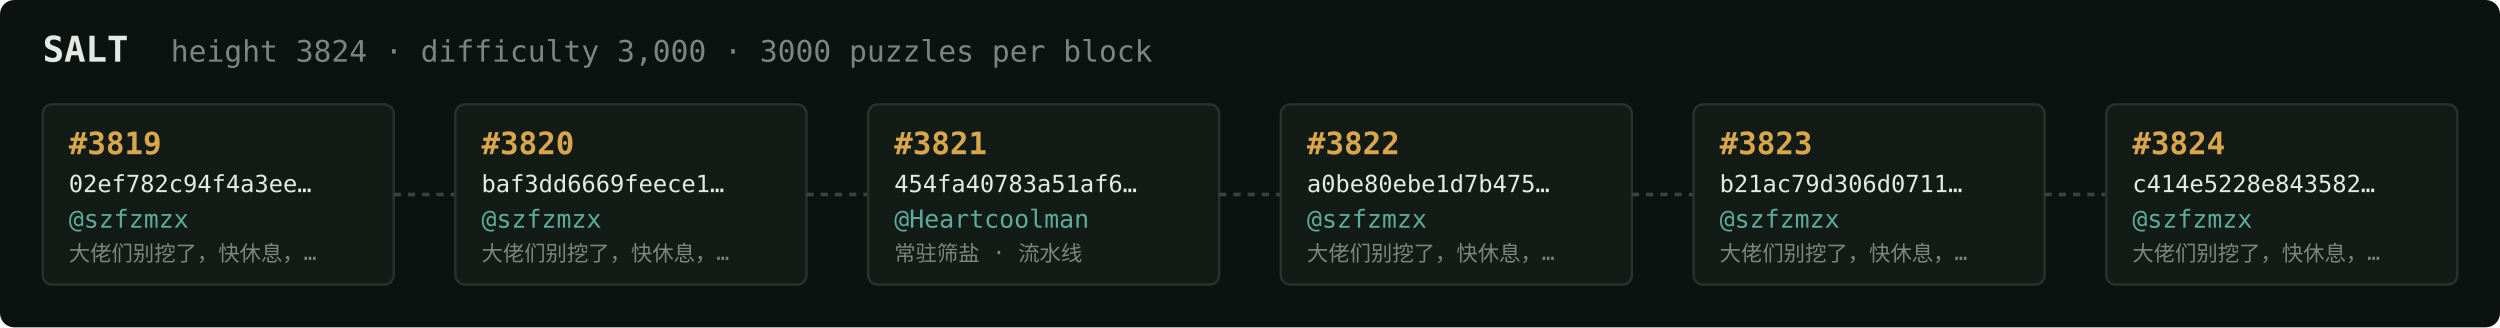
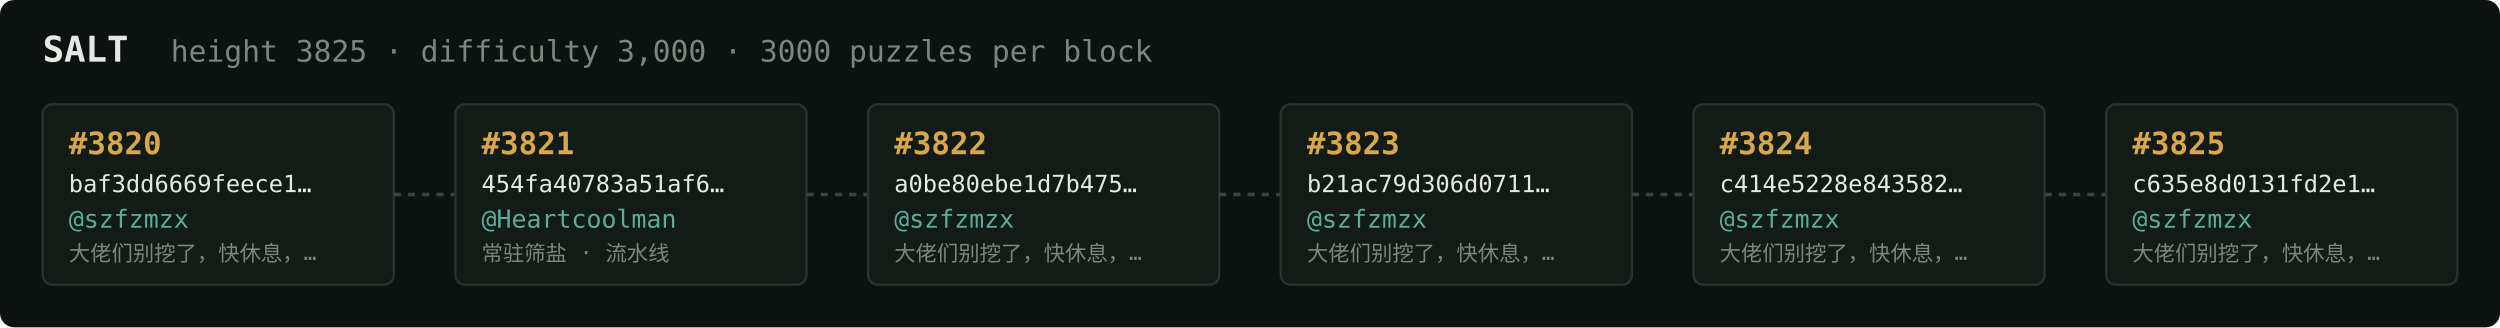
<svg xmlns="http://www.w3.org/2000/svg" width="1054" height="138" viewBox="0 0 1054 138" font-family="ui-monospace,SFMono-Regular,Menlo,monospace">
  <rect fill="#0c1210" width="1054" height="138" rx="6" />
  <text x="18" y="26" fill="#e5e9e3" font-size="15" font-weight="700">SALT</text>
-   <text x="72" y="26" fill="#7a867f" font-size="12.5">height 3824 · difficulty 3,000 · 3000 puzzles per block</text>
+   <text x="72" y="26" fill="#7a867f" font-size="12.5">height 3825 · difficulty 3,000 · 3000 puzzles per block</text>
  <rect x="18" y="44" width="148" height="76" rx="4" fill="#131b17" stroke="#28332e" stroke-width="1" />
-   <text x="29" y="65" fill="#d9a64c" font-size="13" font-weight="700">#3819</text>
-   <text x="29" y="81" fill="#e5e9e3" font-size="10">02ef782c94f4a3ee…</text>
+   <text x="29" y="65" fill="#d9a64c" font-size="13" font-weight="700">#3820</text>
+   <text x="29" y="81" fill="#e5e9e3" font-size="10">baf3dd6669feece1…</text>
  <text x="29" y="96" fill="#5cab9b" font-size="10.5">@szfzmzx</text>
  <text x="29" y="110" fill="#7a867f" font-size="9">大佬们别挖了，快休息，…</text>
  <line x1="166" y1="82.0" x2="192" y2="82.0" stroke="#38443e" stroke-width="1.5" stroke-dasharray="3 3" />
  <rect x="192" y="44" width="148" height="76" rx="4" fill="#131b17" stroke="#28332e" stroke-width="1" />
-   <text x="203" y="65" fill="#d9a64c" font-size="13" font-weight="700">#3820</text>
-   <text x="203" y="81" fill="#e5e9e3" font-size="10">baf3dd6669feece1…</text>
-   <text x="203" y="96" fill="#5cab9b" font-size="10.5">@szfzmzx</text>
-   <text x="203" y="110" fill="#7a867f" font-size="9">大佬们别挖了，快休息，…</text>
+   <text x="203" y="65" fill="#d9a64c" font-size="13" font-weight="700">#3821</text>
+   <text x="203" y="81" fill="#e5e9e3" font-size="10">454fa40783a51af6…</text>
+   <text x="203" y="96" fill="#5cab9b" font-size="10.5">@Heartcoolman</text>
+   <text x="203" y="110" fill="#7a867f" font-size="9">常驻筛盐 · 流水线</text>
  <line x1="340" y1="82.0" x2="366" y2="82.0" stroke="#38443e" stroke-width="1.5" stroke-dasharray="3 3" />
  <rect x="366" y="44" width="148" height="76" rx="4" fill="#131b17" stroke="#28332e" stroke-width="1" />
-   <text x="377" y="65" fill="#d9a64c" font-size="13" font-weight="700">#3821</text>
-   <text x="377" y="81" fill="#e5e9e3" font-size="10">454fa40783a51af6…</text>
-   <text x="377" y="96" fill="#5cab9b" font-size="10.5">@Heartcoolman</text>
-   <text x="377" y="110" fill="#7a867f" font-size="9">常驻筛盐 · 流水线</text>
+   <text x="377" y="65" fill="#d9a64c" font-size="13" font-weight="700">#3822</text>
+   <text x="377" y="81" fill="#e5e9e3" font-size="10">a0be80ebe1d7b475…</text>
+   <text x="377" y="96" fill="#5cab9b" font-size="10.5">@szfzmzx</text>
+   <text x="377" y="110" fill="#7a867f" font-size="9">大佬们别挖了，快休息，…</text>
  <line x1="514" y1="82.0" x2="540" y2="82.0" stroke="#38443e" stroke-width="1.5" stroke-dasharray="3 3" />
  <rect x="540" y="44" width="148" height="76" rx="4" fill="#131b17" stroke="#28332e" stroke-width="1" />
-   <text x="551" y="65" fill="#d9a64c" font-size="13" font-weight="700">#3822</text>
-   <text x="551" y="81" fill="#e5e9e3" font-size="10">a0be80ebe1d7b475…</text>
+   <text x="551" y="65" fill="#d9a64c" font-size="13" font-weight="700">#3823</text>
+   <text x="551" y="81" fill="#e5e9e3" font-size="10">b21ac79d306d0711…</text>
  <text x="551" y="96" fill="#5cab9b" font-size="10.5">@szfzmzx</text>
  <text x="551" y="110" fill="#7a867f" font-size="9">大佬们别挖了，快休息，…</text>
  <line x1="688" y1="82.0" x2="714" y2="82.0" stroke="#38443e" stroke-width="1.5" stroke-dasharray="3 3" />
  <rect x="714" y="44" width="148" height="76" rx="4" fill="#131b17" stroke="#28332e" stroke-width="1" />
-   <text x="725" y="65" fill="#d9a64c" font-size="13" font-weight="700">#3823</text>
-   <text x="725" y="81" fill="#e5e9e3" font-size="10">b21ac79d306d0711…</text>
+   <text x="725" y="65" fill="#d9a64c" font-size="13" font-weight="700">#3824</text>
+   <text x="725" y="81" fill="#e5e9e3" font-size="10">c414e5228e843582…</text>
  <text x="725" y="96" fill="#5cab9b" font-size="10.5">@szfzmzx</text>
  <text x="725" y="110" fill="#7a867f" font-size="9">大佬们别挖了，快休息，…</text>
  <line x1="862" y1="82.0" x2="888" y2="82.0" stroke="#38443e" stroke-width="1.5" stroke-dasharray="3 3" />
  <rect x="888" y="44" width="148" height="76" rx="4" fill="#131b17" stroke="#28332e" stroke-width="1" />
-   <text x="899" y="65" fill="#d9a64c" font-size="13" font-weight="700">#3824</text>
-   <text x="899" y="81" fill="#e5e9e3" font-size="10">c414e5228e843582…</text>
+   <text x="899" y="65" fill="#d9a64c" font-size="13" font-weight="700">#3825</text>
+   <text x="899" y="81" fill="#e5e9e3" font-size="10">c635e8d0131fd2e1…</text>
  <text x="899" y="96" fill="#5cab9b" font-size="10.5">@szfzmzx</text>
  <text x="899" y="110" fill="#7a867f" font-size="9">大佬们别挖了，快休息，…</text>
</svg>
